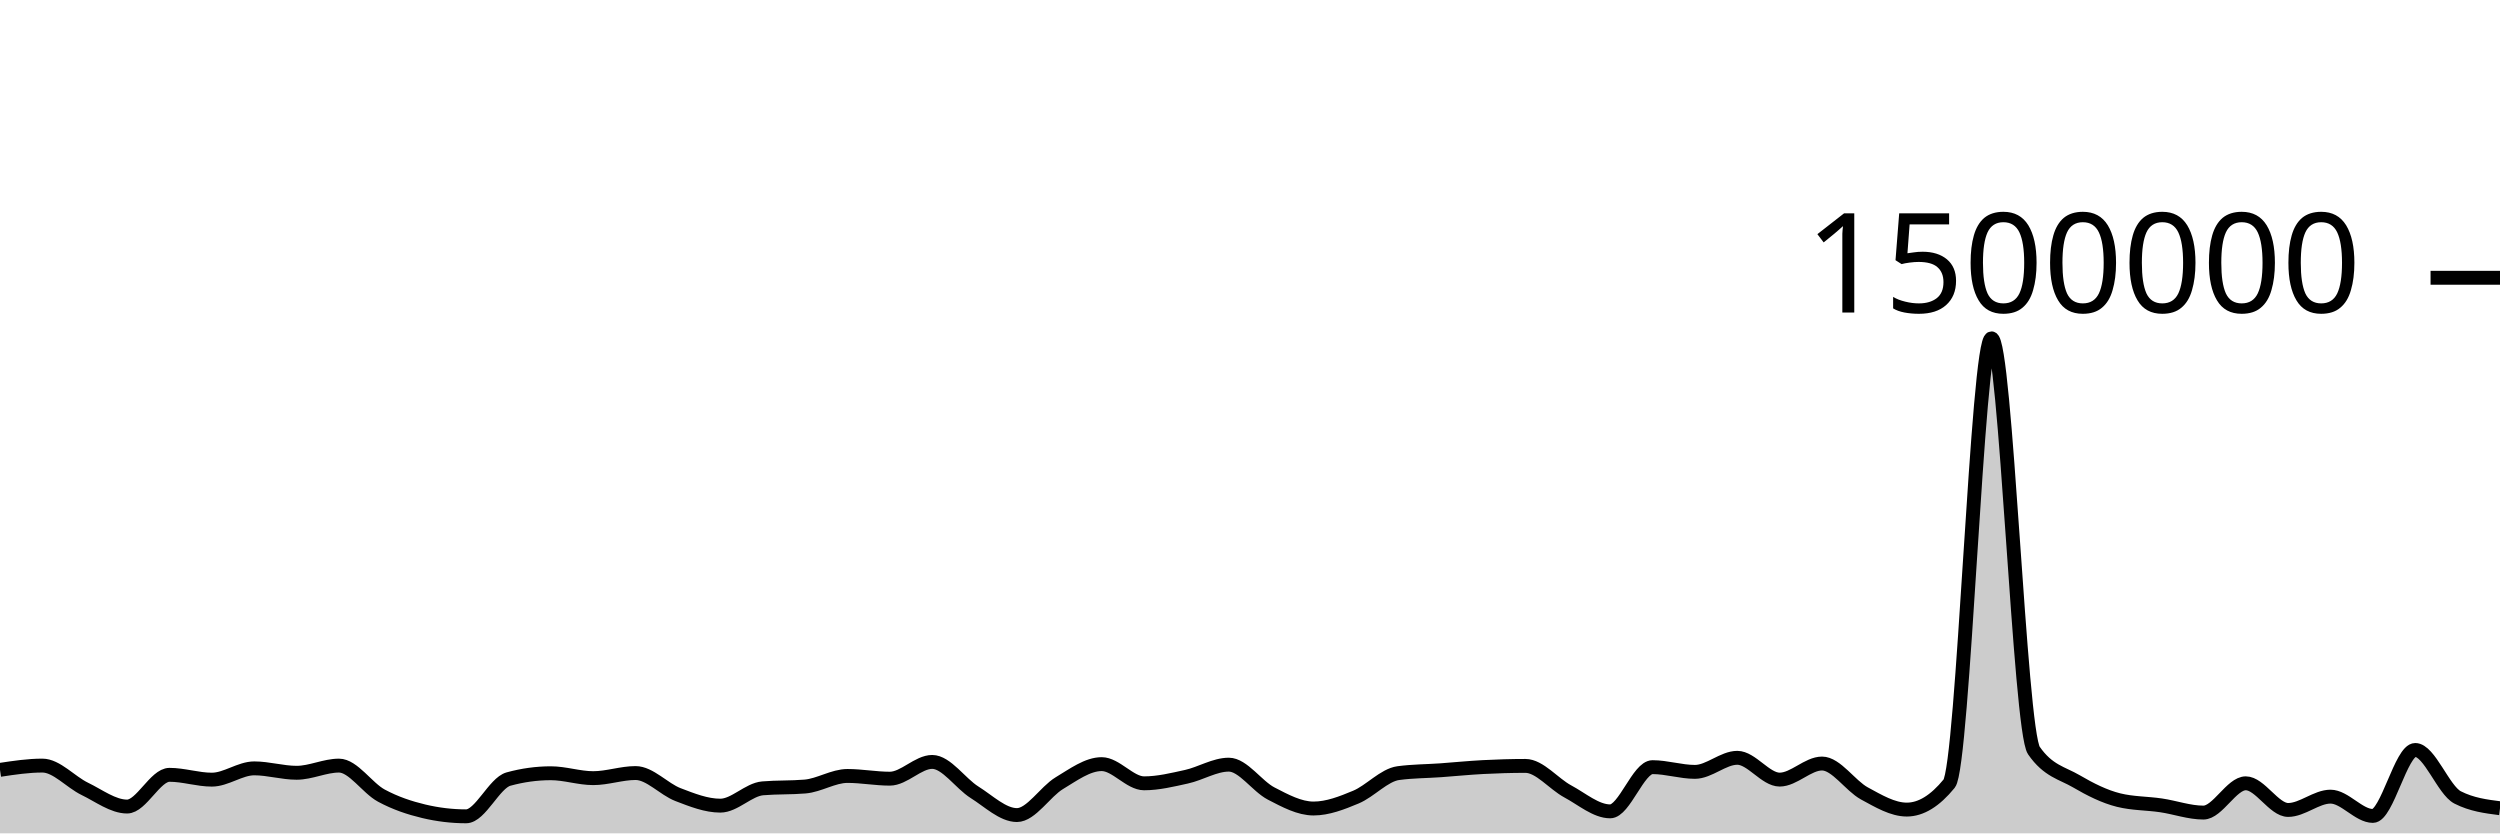
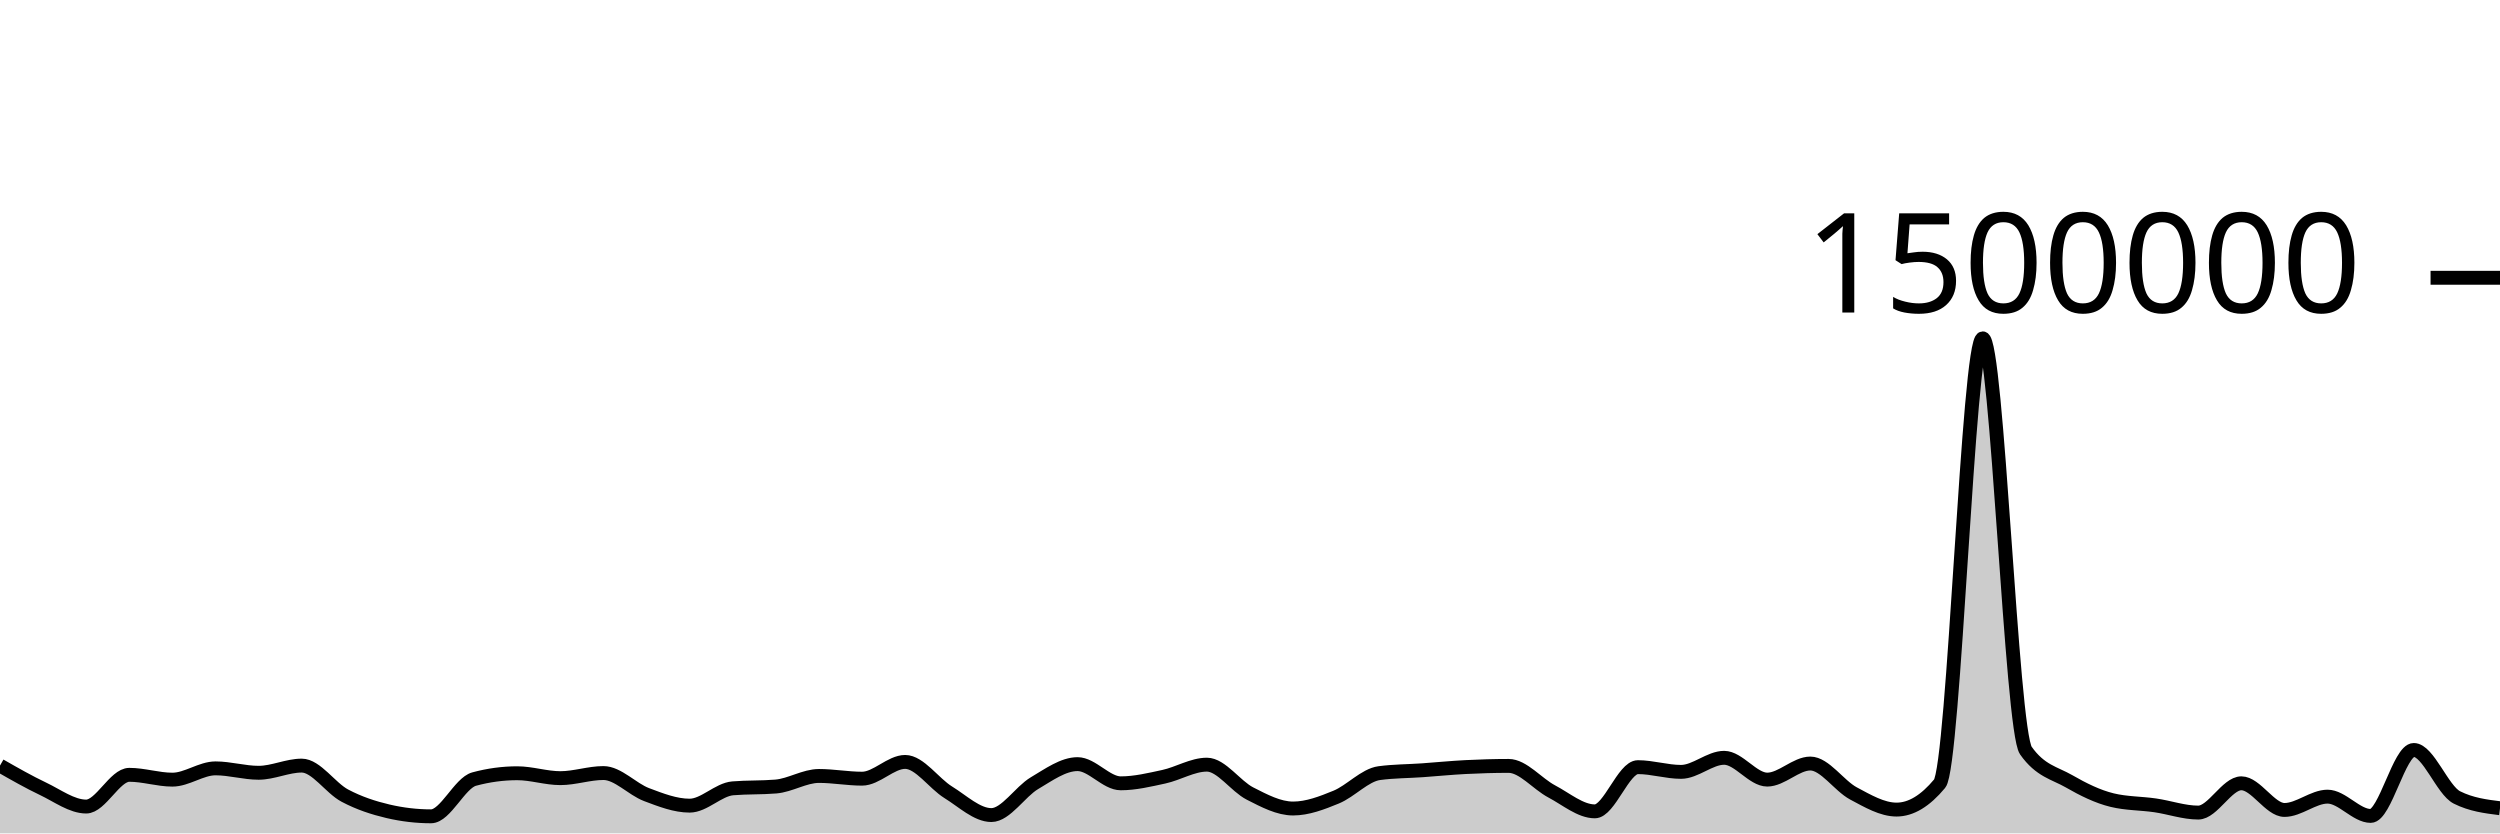
<svg xmlns="http://www.w3.org/2000/svg" viewBox="0 0 180 60">
  <g transform="translate(0,20)">
-     <path class="area" fill="rgba(0, 0, 0, 0.2)" d="M0,35.43C1.017,35.276,2.034,35.122,3.051,35.122C4.068,35.122,5.085,36.304,6.102,36.796C7.119,37.288,8.136,38.072,9.153,38.072C10.169,38.072,11.186,35.787,12.203,35.787C13.22,35.787,14.237,36.135,15.254,36.135C16.271,36.135,17.288,35.322,18.305,35.322C19.322,35.322,20.339,35.64,21.356,35.64C22.373,35.64,23.39,35.123,24.407,35.123C25.424,35.123,26.441,36.736,27.458,37.284C28.475,37.832,29.492,38.168,30.508,38.411C31.525,38.653,32.542,38.775,33.559,38.775C34.576,38.775,35.593,36.373,36.61,36.093C37.627,35.814,38.644,35.674,39.661,35.674C40.678,35.674,41.695,36.027,42.712,36.027C43.729,36.027,44.746,35.659,45.763,35.659C46.78,35.659,47.797,36.819,48.814,37.211C49.831,37.602,50.847,38.007,51.864,38.007C52.881,38.007,53.898,36.846,54.915,36.76C55.932,36.673,56.949,36.717,57.966,36.63C58.983,36.544,60,35.869,61.017,35.869C62.034,35.869,63.051,36.065,64.068,36.065C65.085,36.065,66.102,34.858,67.119,34.858C68.136,34.858,69.153,36.408,70.169,37.046C71.186,37.684,72.203,38.685,73.22,38.685C74.237,38.685,75.254,37,76.271,36.388C77.288,35.777,78.305,35.017,79.322,35.017C80.339,35.017,81.356,36.399,82.373,36.399C83.39,36.399,84.407,36.149,85.424,35.925C86.441,35.701,87.458,35.055,88.475,35.055C89.492,35.055,90.508,36.609,91.525,37.135C92.542,37.662,93.559,38.213,94.576,38.213C95.593,38.213,96.61,37.815,97.627,37.39C98.644,36.966,99.661,35.802,100.678,35.665C101.695,35.527,102.712,35.531,103.729,35.459C104.746,35.386,105.763,35.282,106.78,35.229C107.797,35.177,108.814,35.145,109.831,35.145C110.847,35.145,111.864,36.437,112.881,36.982C113.898,37.528,114.915,38.418,115.932,38.418C116.949,38.418,117.966,35.235,118.983,35.235C120,35.235,121.017,35.575,122.034,35.575C123.051,35.575,124.068,34.562,125.085,34.562C126.102,34.562,127.119,36.132,128.136,36.132C129.153,36.132,130.169,34.974,131.186,34.974C132.203,34.974,133.22,36.573,134.237,37.126C135.254,37.678,136.271,38.29,137.288,38.29C138.305,38.29,139.322,37.667,140.339,36.421C141.356,35.176,142.373,4.36,143.39,4.36C144.407,4.36,145.424,32.564,146.441,34.039C147.458,35.513,148.475,35.656,149.492,36.25C150.508,36.845,151.525,37.355,152.542,37.607C153.559,37.859,154.576,37.835,155.593,37.985C156.61,38.135,157.627,38.506,158.644,38.506C159.661,38.506,160.678,36.397,161.695,36.397C162.712,36.397,163.729,38.317,164.746,38.317C165.763,38.317,166.78,37.358,167.797,37.358C168.814,37.358,169.831,38.747,170.847,38.747C171.864,38.747,172.881,33.998,173.898,33.998C174.915,33.998,175.932,36.896,176.949,37.415C177.966,37.934,178.983,38.063,180,38.193L180,40C178.983,40,177.966,40,176.949,40C175.932,40,174.915,40,173.898,40C172.881,40,171.864,40,170.847,40C169.831,40,168.814,40,167.797,40C166.78,40,165.763,40,164.746,40C163.729,40,162.712,40,161.695,40C160.678,40,159.661,40,158.644,40C157.627,40,156.61,40,155.593,40C154.576,40,153.559,40,152.542,40C151.525,40,150.508,40,149.492,40C148.475,40,147.458,40,146.441,40C145.424,40,144.407,40,143.39,40C142.373,40,141.356,40,140.339,40C139.322,40,138.305,40,137.288,40C136.271,40,135.254,40,134.237,40C133.22,40,132.203,40,131.186,40C130.169,40,129.153,40,128.136,40C127.119,40,126.102,40,125.085,40C124.068,40,123.051,40,122.034,40C121.017,40,120,40,118.983,40C117.966,40,116.949,40,115.932,40C114.915,40,113.898,40,112.881,40C111.864,40,110.847,40,109.831,40C108.814,40,107.797,40,106.78,40C105.763,40,104.746,40,103.729,40C102.712,40,101.695,40,100.678,40C99.661,40,98.644,40,97.627,40C96.61,40,95.593,40,94.576,40C93.559,40,92.542,40,91.525,40C90.508,40,89.492,40,88.475,40C87.458,40,86.441,40,85.424,40C84.407,40,83.39,40,82.373,40C81.356,40,80.339,40,79.322,40C78.305,40,77.288,40,76.271,40C75.254,40,74.237,40,73.22,40C72.203,40,71.186,40,70.169,40C69.153,40,68.136,40,67.119,40C66.102,40,65.085,40,64.068,40C63.051,40,62.034,40,61.017,40C60,40,58.983,40,57.966,40C56.949,40,55.932,40,54.915,40C53.898,40,52.881,40,51.864,40C50.847,40,49.831,40,48.814,40C47.797,40,46.78,40,45.763,40C44.746,40,43.729,40,42.712,40C41.695,40,40.678,40,39.661,40C38.644,40,37.627,40,36.61,40C35.593,40,34.576,40,33.559,40C32.542,40,31.525,40,30.508,40C29.492,40,28.475,40,27.458,40C26.441,40,25.424,40,24.407,40C23.39,40,22.373,40,21.356,40C20.339,40,19.322,40,18.305,40C17.288,40,16.271,40,15.254,40C14.237,40,13.22,40,12.203,40C11.186,40,10.169,40,9.153,40C8.136,40,7.119,40,6.102,40C5.085,40,4.068,40,3.051,40C2.034,40,1.017,40,0,40Z" />
-     <path class="line" stroke="black" fill="none" d="M0,35.43C1.017,35.276,2.034,35.122,3.051,35.122C4.068,35.122,5.085,36.304,6.102,36.796C7.119,37.288,8.136,38.072,9.153,38.072C10.169,38.072,11.186,35.787,12.203,35.787C13.22,35.787,14.237,36.135,15.254,36.135C16.271,36.135,17.288,35.322,18.305,35.322C19.322,35.322,20.339,35.64,21.356,35.64C22.373,35.64,23.39,35.123,24.407,35.123C25.424,35.123,26.441,36.736,27.458,37.284C28.475,37.832,29.492,38.168,30.508,38.411C31.525,38.653,32.542,38.775,33.559,38.775C34.576,38.775,35.593,36.373,36.61,36.093C37.627,35.814,38.644,35.674,39.661,35.674C40.678,35.674,41.695,36.027,42.712,36.027C43.729,36.027,44.746,35.659,45.763,35.659C46.78,35.659,47.797,36.819,48.814,37.211C49.831,37.602,50.847,38.007,51.864,38.007C52.881,38.007,53.898,36.846,54.915,36.76C55.932,36.673,56.949,36.717,57.966,36.63C58.983,36.544,60,35.869,61.017,35.869C62.034,35.869,63.051,36.065,64.068,36.065C65.085,36.065,66.102,34.858,67.119,34.858C68.136,34.858,69.153,36.408,70.169,37.046C71.186,37.684,72.203,38.685,73.22,38.685C74.237,38.685,75.254,37,76.271,36.388C77.288,35.777,78.305,35.017,79.322,35.017C80.339,35.017,81.356,36.399,82.373,36.399C83.39,36.399,84.407,36.149,85.424,35.925C86.441,35.701,87.458,35.055,88.475,35.055C89.492,35.055,90.508,36.609,91.525,37.135C92.542,37.662,93.559,38.213,94.576,38.213C95.593,38.213,96.61,37.815,97.627,37.39C98.644,36.966,99.661,35.802,100.678,35.665C101.695,35.527,102.712,35.531,103.729,35.459C104.746,35.386,105.763,35.282,106.78,35.229C107.797,35.177,108.814,35.145,109.831,35.145C110.847,35.145,111.864,36.437,112.881,36.982C113.898,37.528,114.915,38.418,115.932,38.418C116.949,38.418,117.966,35.235,118.983,35.235C120,35.235,121.017,35.575,122.034,35.575C123.051,35.575,124.068,34.562,125.085,34.562C126.102,34.562,127.119,36.132,128.136,36.132C129.153,36.132,130.169,34.974,131.186,34.974C132.203,34.974,133.22,36.573,134.237,37.126C135.254,37.678,136.271,38.29,137.288,38.29C138.305,38.29,139.322,37.667,140.339,36.421C141.356,35.176,142.373,4.36,143.39,4.36C144.407,4.36,145.424,32.564,146.441,34.039C147.458,35.513,148.475,35.656,149.492,36.25C150.508,36.845,151.525,37.355,152.542,37.607C153.559,37.859,154.576,37.835,155.593,37.985C156.61,38.135,157.627,38.506,158.644,38.506C159.661,38.506,160.678,36.397,161.695,36.397C162.712,36.397,163.729,38.317,164.746,38.317C165.763,38.317,166.78,37.358,167.797,37.358C168.814,37.358,169.831,38.747,170.847,38.747C171.864,38.747,172.881,33.998,173.898,33.998C174.915,33.998,175.932,36.896,176.949,37.415C177.966,37.934,178.983,38.063,180,38.193" />
+     <path class="area" fill="rgba(0, 0, 0, 0.2)" d="M0,35.122C1.034,35.713,2.069,36.304,3.103,36.796C4.138,37.288,5.172,38.072,6.207,38.072C7.241,38.072,8.276,35.787,9.31,35.787C10.345,35.787,11.379,36.135,12.414,36.135C13.448,36.135,14.483,35.322,15.517,35.322C16.552,35.322,17.586,35.64,18.621,35.64C19.655,35.64,20.69,35.123,21.724,35.123C22.759,35.123,23.793,36.736,24.828,37.284C25.862,37.832,26.897,38.168,27.931,38.411C28.966,38.653,30,38.775,31.034,38.775C32.069,38.775,33.103,36.373,34.138,36.093C35.172,35.814,36.207,35.674,37.241,35.674C38.276,35.674,39.31,36.027,40.345,36.027C41.379,36.027,42.414,35.659,43.448,35.659C44.483,35.659,45.517,36.819,46.552,37.211C47.586,37.602,48.621,38.007,49.655,38.007C50.69,38.007,51.724,36.846,52.759,36.76C53.793,36.673,54.828,36.717,55.862,36.63C56.897,36.544,57.931,35.869,58.966,35.869C60,35.869,61.034,36.065,62.069,36.065C63.103,36.065,64.138,34.858,65.172,34.858C66.207,34.858,67.241,36.408,68.276,37.046C69.31,37.684,70.345,38.685,71.379,38.685C72.414,38.685,73.448,37,74.483,36.388C75.517,35.777,76.552,35.017,77.586,35.017C78.621,35.017,79.655,36.399,80.69,36.399C81.724,36.399,82.759,36.149,83.793,35.925C84.828,35.701,85.862,35.055,86.897,35.055C87.931,35.055,88.966,36.609,90,37.135C91.034,37.662,92.069,38.213,93.103,38.213C94.138,38.213,95.172,37.815,96.207,37.39C97.241,36.966,98.276,35.802,99.31,35.665C100.345,35.527,101.379,35.531,102.414,35.459C103.448,35.386,104.483,35.282,105.517,35.229C106.552,35.177,107.586,35.145,108.621,35.145C109.655,35.145,110.69,36.437,111.724,36.982C112.759,37.528,113.793,38.418,114.828,38.418C115.862,38.418,116.897,35.235,117.931,35.235C118.966,35.235,120,35.575,121.034,35.575C122.069,35.575,123.103,34.562,124.138,34.562C125.172,34.562,126.207,36.132,127.241,36.132C128.276,36.132,129.31,34.974,130.345,34.974C131.379,34.974,132.414,36.573,133.448,37.126C134.483,37.678,135.517,38.29,136.552,38.29C137.586,38.29,138.621,37.667,139.655,36.421C140.69,35.176,141.724,4.36,142.759,4.36C143.793,4.36,144.828,32.564,145.862,34.039C146.897,35.513,147.931,35.656,148.966,36.25C150,36.845,151.034,37.355,152.069,37.607C153.103,37.859,154.138,37.835,155.172,37.985C156.207,38.135,157.241,38.506,158.276,38.506C159.31,38.506,160.345,36.397,161.379,36.397C162.414,36.397,163.448,38.317,164.483,38.317C165.517,38.317,166.552,37.358,167.586,37.358C168.621,37.358,169.655,38.747,170.69,38.747C171.724,38.747,172.759,33.998,173.793,33.998C174.828,33.998,175.862,36.896,176.897,37.415C177.931,37.934,178.966,38.063,180,38.193L180,40C178.966,40,177.931,40,176.897,40C175.862,40,174.828,40,173.793,40C172.759,40,171.724,40,170.69,40C169.655,40,168.621,40,167.586,40C166.552,40,165.517,40,164.483,40C163.448,40,162.414,40,161.379,40C160.345,40,159.31,40,158.276,40C157.241,40,156.207,40,155.172,40C154.138,40,153.103,40,152.069,40C151.034,40,150,40,148.966,40C147.931,40,146.897,40,145.862,40C144.828,40,143.793,40,142.759,40C141.724,40,140.69,40,139.655,40C138.621,40,137.586,40,136.552,40C135.517,40,134.483,40,133.448,40C132.414,40,131.379,40,130.345,40C129.31,40,128.276,40,127.241,40C126.207,40,125.172,40,124.138,40C123.103,40,122.069,40,121.034,40C120,40,118.966,40,117.931,40C116.897,40,115.862,40,114.828,40C113.793,40,112.759,40,111.724,40C110.69,40,109.655,40,108.621,40C107.586,40,106.552,40,105.517,40C104.483,40,103.448,40,102.414,40C101.379,40,100.345,40,99.31,40C98.276,40,97.241,40,96.207,40C95.172,40,94.138,40,93.103,40C92.069,40,91.034,40,90,40C88.966,40,87.931,40,86.897,40C85.862,40,84.828,40,83.793,40C82.759,40,81.724,40,80.69,40C79.655,40,78.621,40,77.586,40C76.552,40,75.517,40,74.483,40C73.448,40,72.414,40,71.379,40C70.345,40,69.31,40,68.276,40C67.241,40,66.207,40,65.172,40C64.138,40,63.103,40,62.069,40C61.034,40,60,40,58.966,40C57.931,40,56.897,40,55.862,40C54.828,40,53.793,40,52.759,40C51.724,40,50.69,40,49.655,40C48.621,40,47.586,40,46.552,40C45.517,40,44.483,40,43.448,40C42.414,40,41.379,40,40.345,40C39.31,40,38.276,40,37.241,40C36.207,40,35.172,40,34.138,40C33.103,40,32.069,40,31.034,40C30,40,28.966,40,27.931,40C26.897,40,25.862,40,24.828,40C23.793,40,22.759,40,21.724,40C20.69,40,19.655,40,18.621,40C17.586,40,16.552,40,15.517,40C14.483,40,13.448,40,12.414,40C11.379,40,10.345,40,9.31,40C8.276,40,7.241,40,6.207,40C5.172,40,4.138,40,3.103,40C2.069,40,1.034,40,0,40Z" />
+     <path class="line" stroke="black" fill="none" d="M0,35.122C1.034,35.713,2.069,36.304,3.103,36.796C4.138,37.288,5.172,38.072,6.207,38.072C7.241,38.072,8.276,35.787,9.31,35.787C10.345,35.787,11.379,36.135,12.414,36.135C13.448,36.135,14.483,35.322,15.517,35.322C16.552,35.322,17.586,35.64,18.621,35.64C19.655,35.64,20.69,35.123,21.724,35.123C22.759,35.123,23.793,36.736,24.828,37.284C25.862,37.832,26.897,38.168,27.931,38.411C28.966,38.653,30,38.775,31.034,38.775C32.069,38.775,33.103,36.373,34.138,36.093C35.172,35.814,36.207,35.674,37.241,35.674C38.276,35.674,39.31,36.027,40.345,36.027C41.379,36.027,42.414,35.659,43.448,35.659C44.483,35.659,45.517,36.819,46.552,37.211C47.586,37.602,48.621,38.007,49.655,38.007C50.69,38.007,51.724,36.846,52.759,36.76C53.793,36.673,54.828,36.717,55.862,36.63C56.897,36.544,57.931,35.869,58.966,35.869C60,35.869,61.034,36.065,62.069,36.065C63.103,36.065,64.138,34.858,65.172,34.858C66.207,34.858,67.241,36.408,68.276,37.046C69.31,37.684,70.345,38.685,71.379,38.685C72.414,38.685,73.448,37,74.483,36.388C75.517,35.777,76.552,35.017,77.586,35.017C78.621,35.017,79.655,36.399,80.69,36.399C81.724,36.399,82.759,36.149,83.793,35.925C84.828,35.701,85.862,35.055,86.897,35.055C87.931,35.055,88.966,36.609,90,37.135C91.034,37.662,92.069,38.213,93.103,38.213C94.138,38.213,95.172,37.815,96.207,37.39C97.241,36.966,98.276,35.802,99.31,35.665C100.345,35.527,101.379,35.531,102.414,35.459C103.448,35.386,104.483,35.282,105.517,35.229C106.552,35.177,107.586,35.145,108.621,35.145C109.655,35.145,110.69,36.437,111.724,36.982C112.759,37.528,113.793,38.418,114.828,38.418C115.862,38.418,116.897,35.235,117.931,35.235C118.966,35.235,120,35.575,121.034,35.575C122.069,35.575,123.103,34.562,124.138,34.562C125.172,34.562,126.207,36.132,127.241,36.132C128.276,36.132,129.31,34.974,130.345,34.974C131.379,34.974,132.414,36.573,133.448,37.126C134.483,37.678,135.517,38.29,136.552,38.29C137.586,38.29,138.621,37.667,139.655,36.421C140.69,35.176,141.724,4.36,142.759,4.36C143.793,4.36,144.828,32.564,145.862,34.039C146.897,35.513,147.931,35.656,148.966,36.25C150,36.845,151.034,37.355,152.069,37.607C153.103,37.859,154.138,37.835,155.172,37.985C156.207,38.135,157.241,38.506,158.276,38.506C159.31,38.506,160.345,36.397,161.379,36.397C162.414,36.397,163.448,38.317,164.483,38.317C165.517,38.317,166.552,37.358,167.586,37.358C168.621,37.358,169.655,38.747,170.69,38.747C171.724,38.747,172.759,33.998,173.793,33.998C174.828,33.998,175.862,36.896,176.897,37.415C177.931,37.934,178.966,38.063,180,38.193" />
    <path class="axis-ceiling" stroke-width="1" stroke="black" fill="none" d="M175,0L180,0" />
    <text class="axis-ceiling-label" font-family="sans-serif" text-anchor="end" font-size="10px" x="170" y="2.5">1500000</text>
  </g>
</svg>
